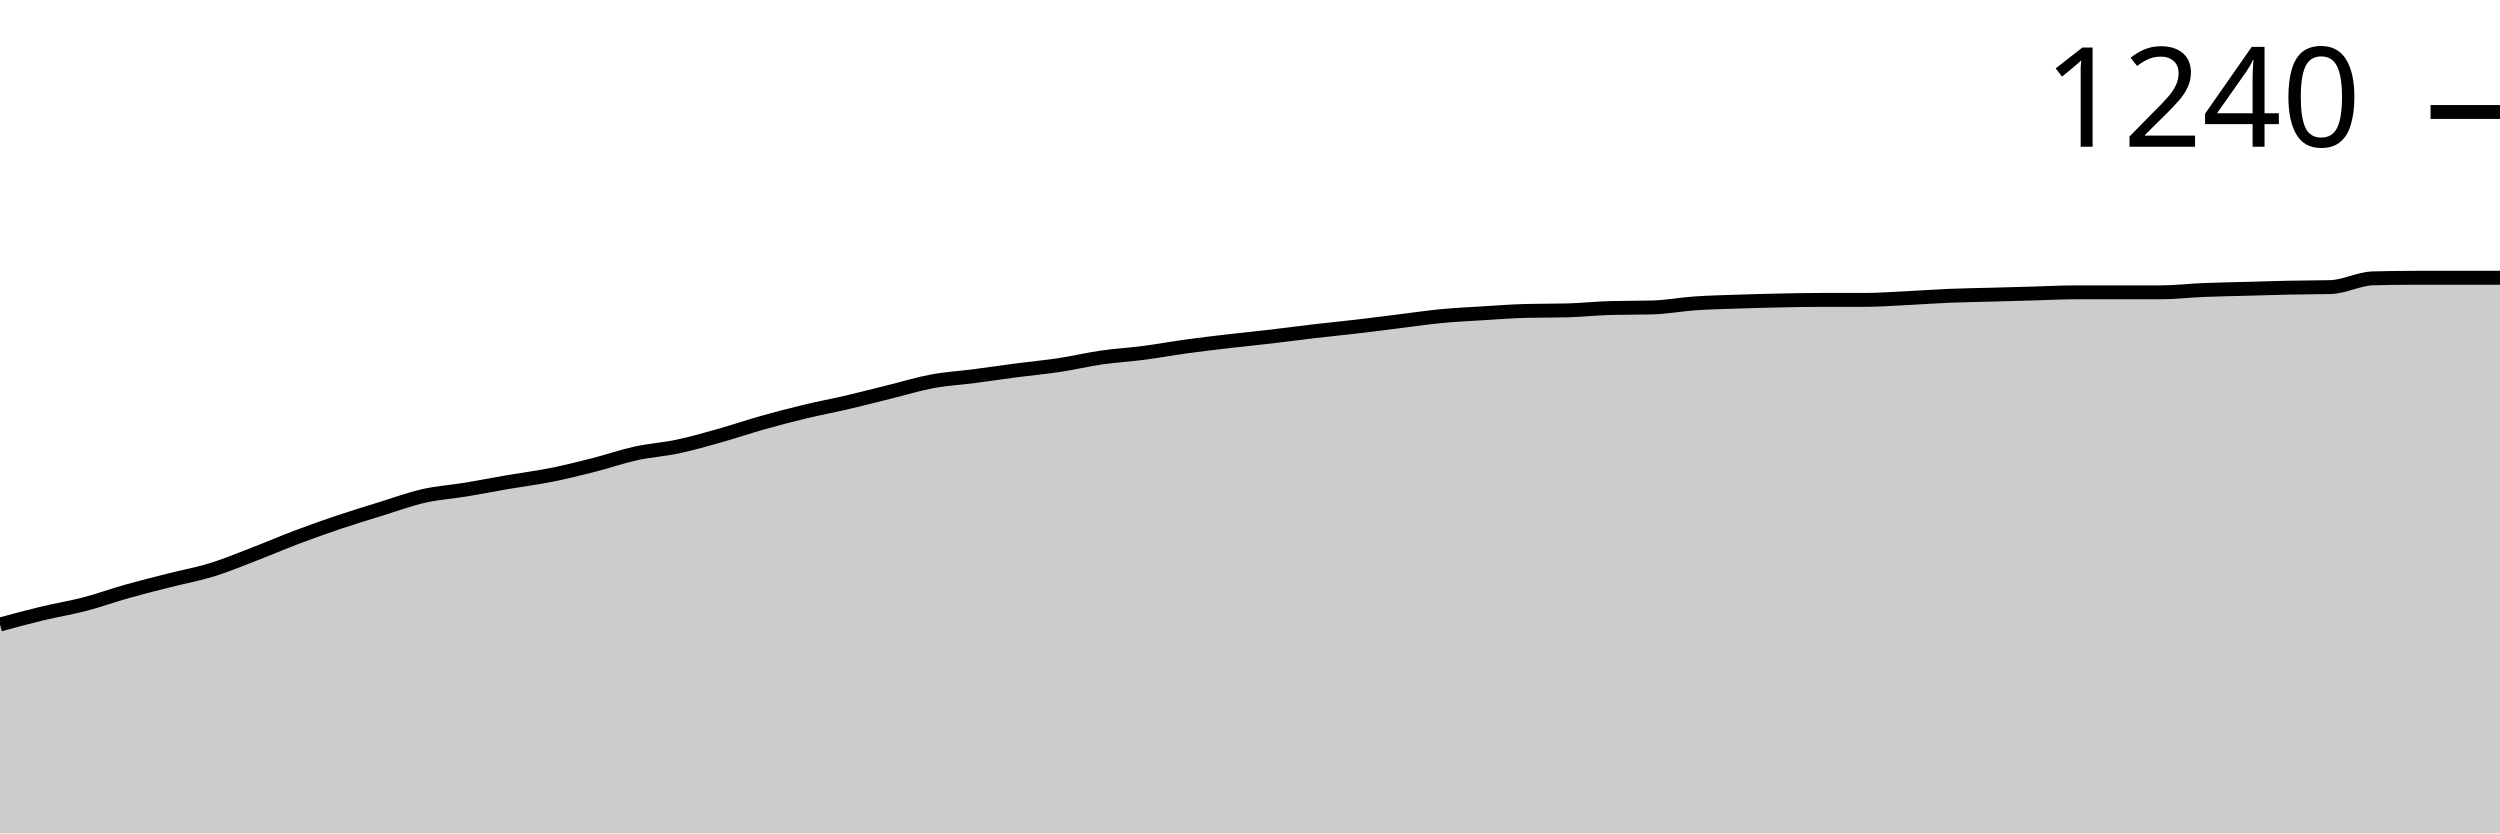
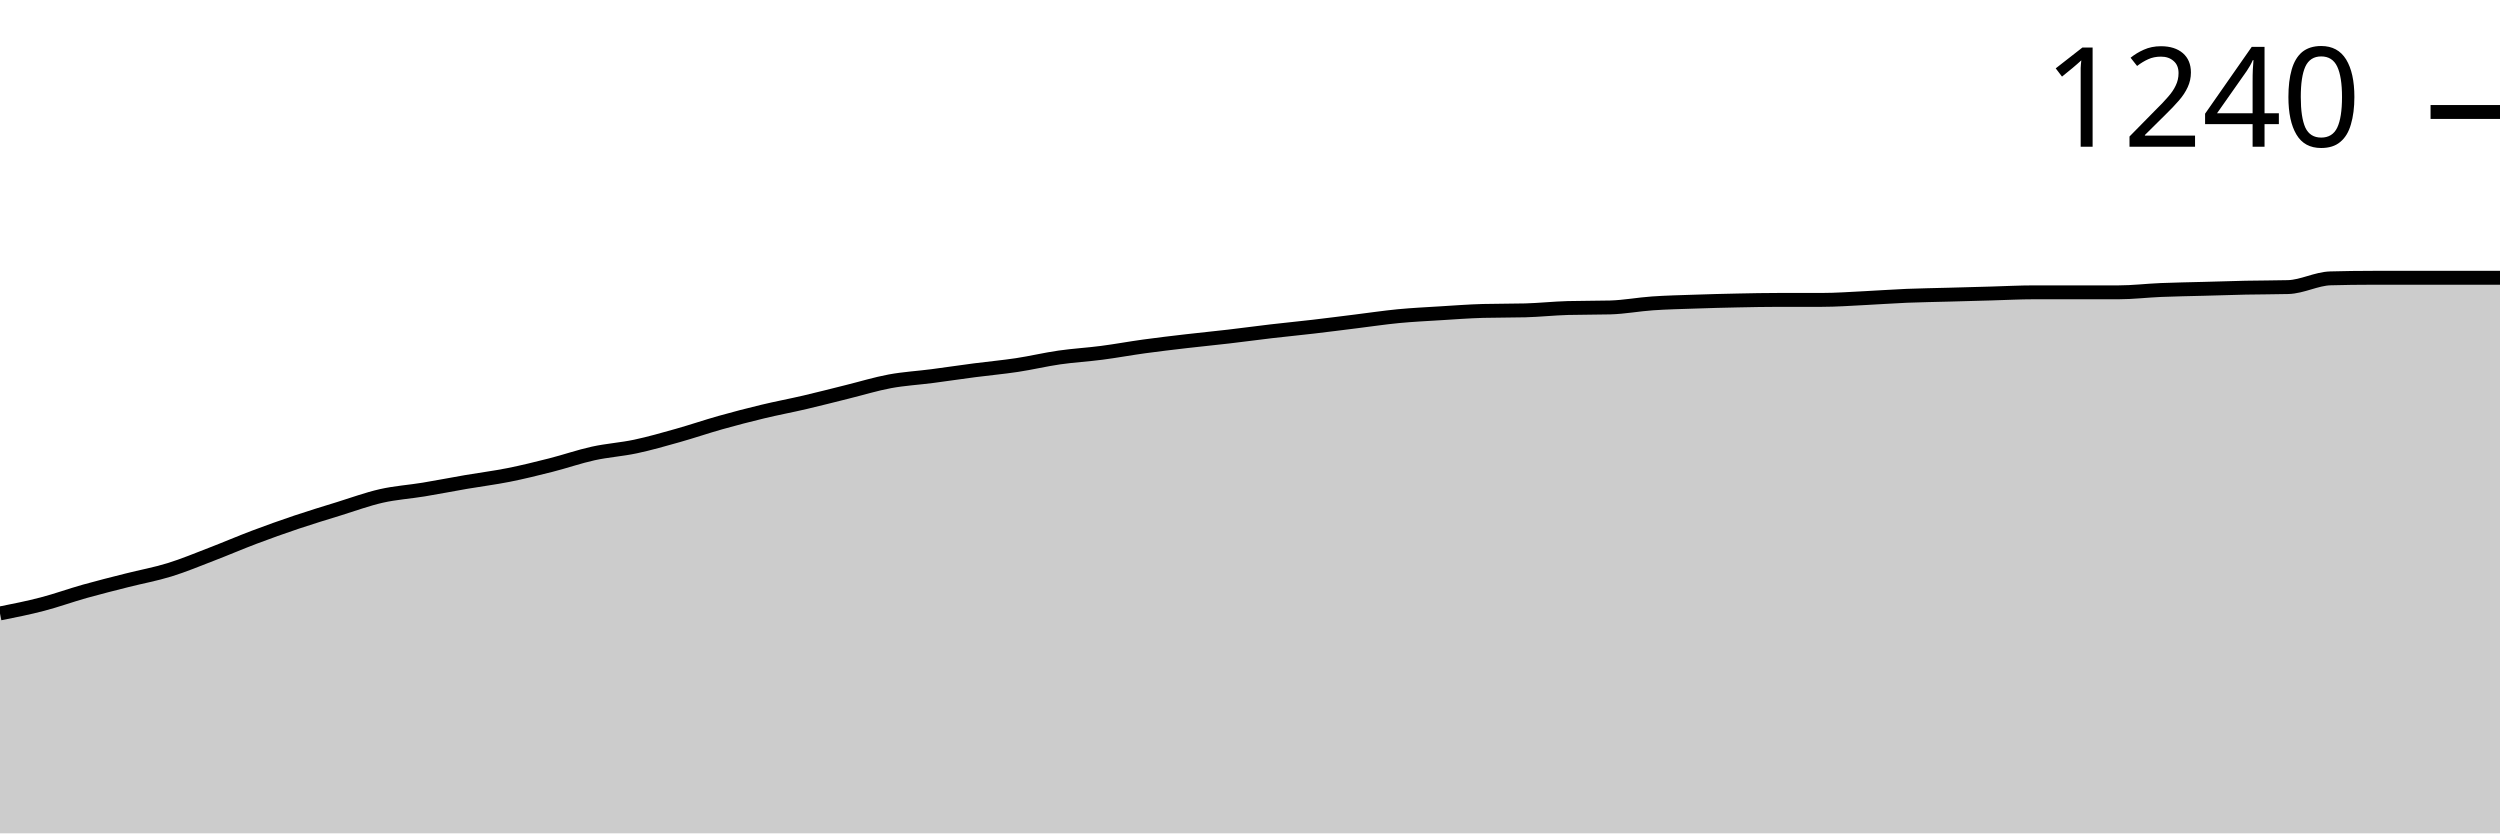
<svg xmlns="http://www.w3.org/2000/svg" viewBox="0 0 180 60">
  <g transform="translate(0,20)">
-     <path class="area" fill="rgba(0, 0, 0, 0.2)" d="M0,24.963C1.017,24.688,2.034,24.412,3.051,24.168C4.068,23.923,5.085,23.763,6.102,23.497C7.119,23.232,8.136,22.862,9.153,22.576C10.169,22.29,11.186,22.038,12.203,21.78C13.22,21.522,14.237,21.34,15.254,21.026C16.271,20.712,17.288,20.286,18.305,19.895C19.322,19.504,20.339,19.065,21.356,18.681C22.373,18.297,23.39,17.934,24.407,17.592C25.424,17.25,26.441,16.942,27.458,16.628C28.475,16.314,29.492,15.937,30.508,15.707C31.525,15.476,32.542,15.414,33.559,15.246C34.576,15.079,35.593,14.876,36.61,14.702C37.627,14.527,38.644,14.401,39.661,14.199C40.678,13.997,41.695,13.745,42.712,13.487C43.729,13.229,44.746,12.873,45.763,12.649C46.78,12.426,47.797,12.363,48.814,12.147C49.831,11.93,50.847,11.637,51.864,11.351C52.881,11.065,53.898,10.716,54.915,10.429C55.932,10.143,56.949,9.878,57.966,9.634C58.983,9.389,60,9.201,61.017,8.963C62.034,8.726,63.051,8.461,64.068,8.209C65.085,7.958,66.102,7.644,67.119,7.455C68.136,7.267,69.153,7.211,70.169,7.079C71.186,6.946,72.203,6.792,73.22,6.66C74.237,6.527,75.254,6.436,76.271,6.283C77.288,6.129,78.305,5.885,79.322,5.738C80.339,5.592,81.356,5.536,82.373,5.403C83.39,5.271,84.407,5.082,85.424,4.942C86.441,4.803,87.458,4.684,88.475,4.565C89.492,4.447,90.508,4.349,91.525,4.23C92.542,4.112,93.559,3.972,94.576,3.853C95.593,3.735,96.61,3.637,97.627,3.518C98.644,3.4,99.661,3.267,100.678,3.141C101.695,3.016,102.712,2.862,103.729,2.764C104.746,2.667,105.763,2.618,106.78,2.555C107.797,2.492,108.814,2.415,109.831,2.387C110.847,2.36,111.864,2.373,112.881,2.346C113.898,2.318,114.915,2.206,115.932,2.178C116.949,2.15,117.966,2.164,118.983,2.136C120,2.108,121.017,1.913,122.034,1.843C123.051,1.773,124.068,1.752,125.085,1.717C126.102,1.682,127.119,1.654,128.136,1.634C129.153,1.613,130.169,1.592,131.186,1.592C132.203,1.592,133.22,1.592,134.237,1.592C135.254,1.592,136.271,1.515,137.288,1.466C138.305,1.417,139.322,1.34,140.339,1.298C141.356,1.257,142.373,1.243,143.39,1.215C144.407,1.187,145.424,1.159,146.441,1.131C147.458,1.103,148.475,1.047,149.492,1.047C150.508,1.047,151.525,1.047,152.542,1.047C153.559,1.047,154.576,1.047,155.593,1.047C156.61,1.047,157.627,0.921,158.644,0.88C159.661,0.838,160.678,0.824,161.695,0.796C162.712,0.768,163.729,0.733,164.746,0.712C165.763,0.691,166.78,0.698,167.797,0.67C168.814,0.642,169.831,0.07,170.847,0.042C171.864,0.014,172.881,0,173.898,0C174.915,0,175.932,0,176.949,0C177.966,0,178.983,0,180,0L180,40C178.983,40,177.966,40,176.949,40C175.932,40,174.915,40,173.898,40C172.881,40,171.864,40,170.847,40C169.831,40,168.814,40,167.797,40C166.78,40,165.763,40,164.746,40C163.729,40,162.712,40,161.695,40C160.678,40,159.661,40,158.644,40C157.627,40,156.61,40,155.593,40C154.576,40,153.559,40,152.542,40C151.525,40,150.508,40,149.492,40C148.475,40,147.458,40,146.441,40C145.424,40,144.407,40,143.39,40C142.373,40,141.356,40,140.339,40C139.322,40,138.305,40,137.288,40C136.271,40,135.254,40,134.237,40C133.22,40,132.203,40,131.186,40C130.169,40,129.153,40,128.136,40C127.119,40,126.102,40,125.085,40C124.068,40,123.051,40,122.034,40C121.017,40,120,40,118.983,40C117.966,40,116.949,40,115.932,40C114.915,40,113.898,40,112.881,40C111.864,40,110.847,40,109.831,40C108.814,40,107.797,40,106.78,40C105.763,40,104.746,40,103.729,40C102.712,40,101.695,40,100.678,40C99.661,40,98.644,40,97.627,40C96.61,40,95.593,40,94.576,40C93.559,40,92.542,40,91.525,40C90.508,40,89.492,40,88.475,40C87.458,40,86.441,40,85.424,40C84.407,40,83.39,40,82.373,40C81.356,40,80.339,40,79.322,40C78.305,40,77.288,40,76.271,40C75.254,40,74.237,40,73.22,40C72.203,40,71.186,40,70.169,40C69.153,40,68.136,40,67.119,40C66.102,40,65.085,40,64.068,40C63.051,40,62.034,40,61.017,40C60,40,58.983,40,57.966,40C56.949,40,55.932,40,54.915,40C53.898,40,52.881,40,51.864,40C50.847,40,49.831,40,48.814,40C47.797,40,46.78,40,45.763,40C44.746,40,43.729,40,42.712,40C41.695,40,40.678,40,39.661,40C38.644,40,37.627,40,36.61,40C35.593,40,34.576,40,33.559,40C32.542,40,31.525,40,30.508,40C29.492,40,28.475,40,27.458,40C26.441,40,25.424,40,24.407,40C23.39,40,22.373,40,21.356,40C20.339,40,19.322,40,18.305,40C17.288,40,16.271,40,15.254,40C14.237,40,13.22,40,12.203,40C11.186,40,10.169,40,9.153,40C8.136,40,7.119,40,6.102,40C5.085,40,4.068,40,3.051,40C2.034,40,1.017,40,0,40Z" />
-     <path class="line" stroke="black" fill="none" d="M0,24.963C1.017,24.688,2.034,24.412,3.051,24.168C4.068,23.923,5.085,23.763,6.102,23.497C7.119,23.232,8.136,22.862,9.153,22.576C10.169,22.29,11.186,22.038,12.203,21.78C13.22,21.522,14.237,21.34,15.254,21.026C16.271,20.712,17.288,20.286,18.305,19.895C19.322,19.504,20.339,19.065,21.356,18.681C22.373,18.297,23.39,17.934,24.407,17.592C25.424,17.25,26.441,16.942,27.458,16.628C28.475,16.314,29.492,15.937,30.508,15.707C31.525,15.476,32.542,15.414,33.559,15.246C34.576,15.079,35.593,14.876,36.61,14.702C37.627,14.527,38.644,14.401,39.661,14.199C40.678,13.997,41.695,13.745,42.712,13.487C43.729,13.229,44.746,12.873,45.763,12.649C46.78,12.426,47.797,12.363,48.814,12.147C49.831,11.93,50.847,11.637,51.864,11.351C52.881,11.065,53.898,10.716,54.915,10.429C55.932,10.143,56.949,9.878,57.966,9.634C58.983,9.389,60,9.201,61.017,8.963C62.034,8.726,63.051,8.461,64.068,8.209C65.085,7.958,66.102,7.644,67.119,7.455C68.136,7.267,69.153,7.211,70.169,7.079C71.186,6.946,72.203,6.792,73.22,6.66C74.237,6.527,75.254,6.436,76.271,6.283C77.288,6.129,78.305,5.885,79.322,5.738C80.339,5.592,81.356,5.536,82.373,5.403C83.39,5.271,84.407,5.082,85.424,4.942C86.441,4.803,87.458,4.684,88.475,4.565C89.492,4.447,90.508,4.349,91.525,4.23C92.542,4.112,93.559,3.972,94.576,3.853C95.593,3.735,96.61,3.637,97.627,3.518C98.644,3.4,99.661,3.267,100.678,3.141C101.695,3.016,102.712,2.862,103.729,2.764C104.746,2.667,105.763,2.618,106.78,2.555C107.797,2.492,108.814,2.415,109.831,2.387C110.847,2.36,111.864,2.373,112.881,2.346C113.898,2.318,114.915,2.206,115.932,2.178C116.949,2.15,117.966,2.164,118.983,2.136C120,2.108,121.017,1.913,122.034,1.843C123.051,1.773,124.068,1.752,125.085,1.717C126.102,1.682,127.119,1.654,128.136,1.634C129.153,1.613,130.169,1.592,131.186,1.592C132.203,1.592,133.22,1.592,134.237,1.592C135.254,1.592,136.271,1.515,137.288,1.466C138.305,1.417,139.322,1.34,140.339,1.298C141.356,1.257,142.373,1.243,143.39,1.215C144.407,1.187,145.424,1.159,146.441,1.131C147.458,1.103,148.475,1.047,149.492,1.047C150.508,1.047,151.525,1.047,152.542,1.047C153.559,1.047,154.576,1.047,155.593,1.047C156.61,1.047,157.627,0.921,158.644,0.88C159.661,0.838,160.678,0.824,161.695,0.796C162.712,0.768,163.729,0.733,164.746,0.712C165.763,0.691,166.78,0.698,167.797,0.67C168.814,0.642,169.831,0.07,170.847,0.042C171.864,0.014,172.881,0,173.898,0C174.915,0,175.932,0,176.949,0C177.966,0,178.983,0,180,0" />
+     <path class="area" fill="rgba(0, 0, 0, 0.2)" d="M0,24.168C1.017,23.965,2.034,23.763,3.051,23.497C4.068,23.232,5.085,22.862,6.102,22.576C7.119,22.29,8.136,22.038,9.153,21.78C10.169,21.522,11.186,21.34,12.203,21.026C13.22,20.712,14.237,20.286,15.254,19.895C16.271,19.504,17.288,19.065,18.305,18.681C19.322,18.297,20.339,17.934,21.356,17.592C22.373,17.25,23.39,16.942,24.407,16.628C25.424,16.314,26.441,15.937,27.458,15.707C28.475,15.476,29.492,15.414,30.508,15.246C31.525,15.079,32.542,14.876,33.559,14.702C34.576,14.527,35.593,14.401,36.61,14.199C37.627,13.997,38.644,13.745,39.661,13.487C40.678,13.229,41.695,12.873,42.712,12.649C43.729,12.426,44.746,12.363,45.763,12.147C46.78,11.93,47.797,11.637,48.814,11.351C49.831,11.065,50.847,10.716,51.864,10.429C52.881,10.143,53.898,9.878,54.915,9.634C55.932,9.389,56.949,9.201,57.966,8.963C58.983,8.726,60,8.461,61.017,8.209C62.034,7.958,63.051,7.644,64.068,7.455C65.085,7.267,66.102,7.211,67.119,7.079C68.136,6.946,69.153,6.792,70.169,6.66C71.186,6.527,72.203,6.436,73.22,6.283C74.237,6.129,75.254,5.885,76.271,5.738C77.288,5.592,78.305,5.536,79.322,5.403C80.339,5.271,81.356,5.082,82.373,4.942C83.39,4.803,84.407,4.684,85.424,4.565C86.441,4.447,87.458,4.349,88.475,4.23C89.492,4.112,90.508,3.972,91.525,3.853C92.542,3.735,93.559,3.637,94.576,3.518C95.593,3.4,96.61,3.267,97.627,3.141C98.644,3.016,99.661,2.862,100.678,2.764C101.695,2.667,102.712,2.618,103.729,2.555C104.746,2.492,105.763,2.415,106.78,2.387C107.797,2.36,108.814,2.373,109.831,2.346C110.847,2.318,111.864,2.206,112.881,2.178C113.898,2.15,114.915,2.164,115.932,2.136C116.949,2.108,117.966,1.913,118.983,1.843C120,1.773,121.017,1.752,122.034,1.717C123.051,1.682,124.068,1.654,125.085,1.634C126.102,1.613,127.119,1.592,128.136,1.592C129.153,1.592,130.169,1.592,131.186,1.592C132.203,1.592,133.22,1.515,134.237,1.466C135.254,1.417,136.271,1.34,137.288,1.298C138.305,1.257,139.322,1.243,140.339,1.215C141.356,1.187,142.373,1.159,143.39,1.131C144.407,1.103,145.424,1.047,146.441,1.047C147.458,1.047,148.475,1.047,149.492,1.047C150.508,1.047,151.525,1.047,152.542,1.047C153.559,1.047,154.576,0.921,155.593,0.88C156.61,0.838,157.627,0.824,158.644,0.796C159.661,0.768,160.678,0.733,161.695,0.712C162.712,0.691,163.729,0.698,164.746,0.67C165.763,0.642,166.78,0.07,167.797,0.042C168.814,0.014,169.831,0,170.847,0C171.864,0,172.881,0,173.898,0C174.915,0,175.932,0,176.949,0C177.966,0,178.983,0,180,0L180,40C178.983,40,177.966,40,176.949,40C175.932,40,174.915,40,173.898,40C172.881,40,171.864,40,170.847,40C169.831,40,168.814,40,167.797,40C166.78,40,165.763,40,164.746,40C163.729,40,162.712,40,161.695,40C160.678,40,159.661,40,158.644,40C157.627,40,156.61,40,155.593,40C154.576,40,153.559,40,152.542,40C151.525,40,150.508,40,149.492,40C148.475,40,147.458,40,146.441,40C145.424,40,144.407,40,143.39,40C142.373,40,141.356,40,140.339,40C139.322,40,138.305,40,137.288,40C136.271,40,135.254,40,134.237,40C133.22,40,132.203,40,131.186,40C130.169,40,129.153,40,128.136,40C127.119,40,126.102,40,125.085,40C124.068,40,123.051,40,122.034,40C121.017,40,120,40,118.983,40C117.966,40,116.949,40,115.932,40C114.915,40,113.898,40,112.881,40C111.864,40,110.847,40,109.831,40C108.814,40,107.797,40,106.78,40C105.763,40,104.746,40,103.729,40C102.712,40,101.695,40,100.678,40C99.661,40,98.644,40,97.627,40C96.61,40,95.593,40,94.576,40C93.559,40,92.542,40,91.525,40C90.508,40,89.492,40,88.475,40C87.458,40,86.441,40,85.424,40C84.407,40,83.39,40,82.373,40C81.356,40,80.339,40,79.322,40C78.305,40,77.288,40,76.271,40C75.254,40,74.237,40,73.22,40C72.203,40,71.186,40,70.169,40C69.153,40,68.136,40,67.119,40C66.102,40,65.085,40,64.068,40C63.051,40,62.034,40,61.017,40C60,40,58.983,40,57.966,40C56.949,40,55.932,40,54.915,40C53.898,40,52.881,40,51.864,40C50.847,40,49.831,40,48.814,40C47.797,40,46.78,40,45.763,40C44.746,40,43.729,40,42.712,40C41.695,40,40.678,40,39.661,40C38.644,40,37.627,40,36.61,40C35.593,40,34.576,40,33.559,40C32.542,40,31.525,40,30.508,40C29.492,40,28.475,40,27.458,40C26.441,40,25.424,40,24.407,40C23.39,40,22.373,40,21.356,40C20.339,40,19.322,40,18.305,40C17.288,40,16.271,40,15.254,40C14.237,40,13.22,40,12.203,40C11.186,40,10.169,40,9.153,40C8.136,40,7.119,40,6.102,40C5.085,40,4.068,40,3.051,40C2.034,40,1.017,40,0,40Z" />
+     <path class="line" stroke="black" fill="none" d="M0,24.168C1.017,23.965,2.034,23.763,3.051,23.497C4.068,23.232,5.085,22.862,6.102,22.576C7.119,22.29,8.136,22.038,9.153,21.78C10.169,21.522,11.186,21.34,12.203,21.026C13.22,20.712,14.237,20.286,15.254,19.895C16.271,19.504,17.288,19.065,18.305,18.681C19.322,18.297,20.339,17.934,21.356,17.592C22.373,17.25,23.39,16.942,24.407,16.628C25.424,16.314,26.441,15.937,27.458,15.707C28.475,15.476,29.492,15.414,30.508,15.246C31.525,15.079,32.542,14.876,33.559,14.702C34.576,14.527,35.593,14.401,36.61,14.199C37.627,13.997,38.644,13.745,39.661,13.487C40.678,13.229,41.695,12.873,42.712,12.649C43.729,12.426,44.746,12.363,45.763,12.147C46.78,11.93,47.797,11.637,48.814,11.351C49.831,11.065,50.847,10.716,51.864,10.429C52.881,10.143,53.898,9.878,54.915,9.634C55.932,9.389,56.949,9.201,57.966,8.963C58.983,8.726,60,8.461,61.017,8.209C62.034,7.958,63.051,7.644,64.068,7.455C65.085,7.267,66.102,7.211,67.119,7.079C68.136,6.946,69.153,6.792,70.169,6.66C71.186,6.527,72.203,6.436,73.22,6.283C74.237,6.129,75.254,5.885,76.271,5.738C77.288,5.592,78.305,5.536,79.322,5.403C80.339,5.271,81.356,5.082,82.373,4.942C83.39,4.803,84.407,4.684,85.424,4.565C86.441,4.447,87.458,4.349,88.475,4.23C89.492,4.112,90.508,3.972,91.525,3.853C92.542,3.735,93.559,3.637,94.576,3.518C95.593,3.4,96.61,3.267,97.627,3.141C98.644,3.016,99.661,2.862,100.678,2.764C101.695,2.667,102.712,2.618,103.729,2.555C104.746,2.492,105.763,2.415,106.78,2.387C107.797,2.36,108.814,2.373,109.831,2.346C110.847,2.318,111.864,2.206,112.881,2.178C113.898,2.15,114.915,2.164,115.932,2.136C116.949,2.108,117.966,1.913,118.983,1.843C120,1.773,121.017,1.752,122.034,1.717C123.051,1.682,124.068,1.654,125.085,1.634C126.102,1.613,127.119,1.592,128.136,1.592C129.153,1.592,130.169,1.592,131.186,1.592C132.203,1.592,133.22,1.515,134.237,1.466C135.254,1.417,136.271,1.34,137.288,1.298C138.305,1.257,139.322,1.243,140.339,1.215C141.356,1.187,142.373,1.159,143.39,1.131C144.407,1.103,145.424,1.047,146.441,1.047C147.458,1.047,148.475,1.047,149.492,1.047C150.508,1.047,151.525,1.047,152.542,1.047C153.559,1.047,154.576,0.921,155.593,0.88C156.61,0.838,157.627,0.824,158.644,0.796C159.661,0.768,160.678,0.733,161.695,0.712C162.712,0.691,163.729,0.698,164.746,0.67C165.763,0.642,166.78,0.07,167.797,0.042C168.814,0.014,169.831,0,170.847,0C171.864,0,172.881,0,173.898,0C174.915,0,175.932,0,176.949,0C177.966,0,178.983,0,180,0" />
    <path class="axis-ceiling" stroke-width="1" stroke="black" fill="none" d="M175,-11.937L180,-11.937" />
    <text class="axis-ceiling-label" font-family="sans-serif" text-anchor="end" font-size="10px" x="170" y="-9.437">1240</text>
  </g>
</svg>
